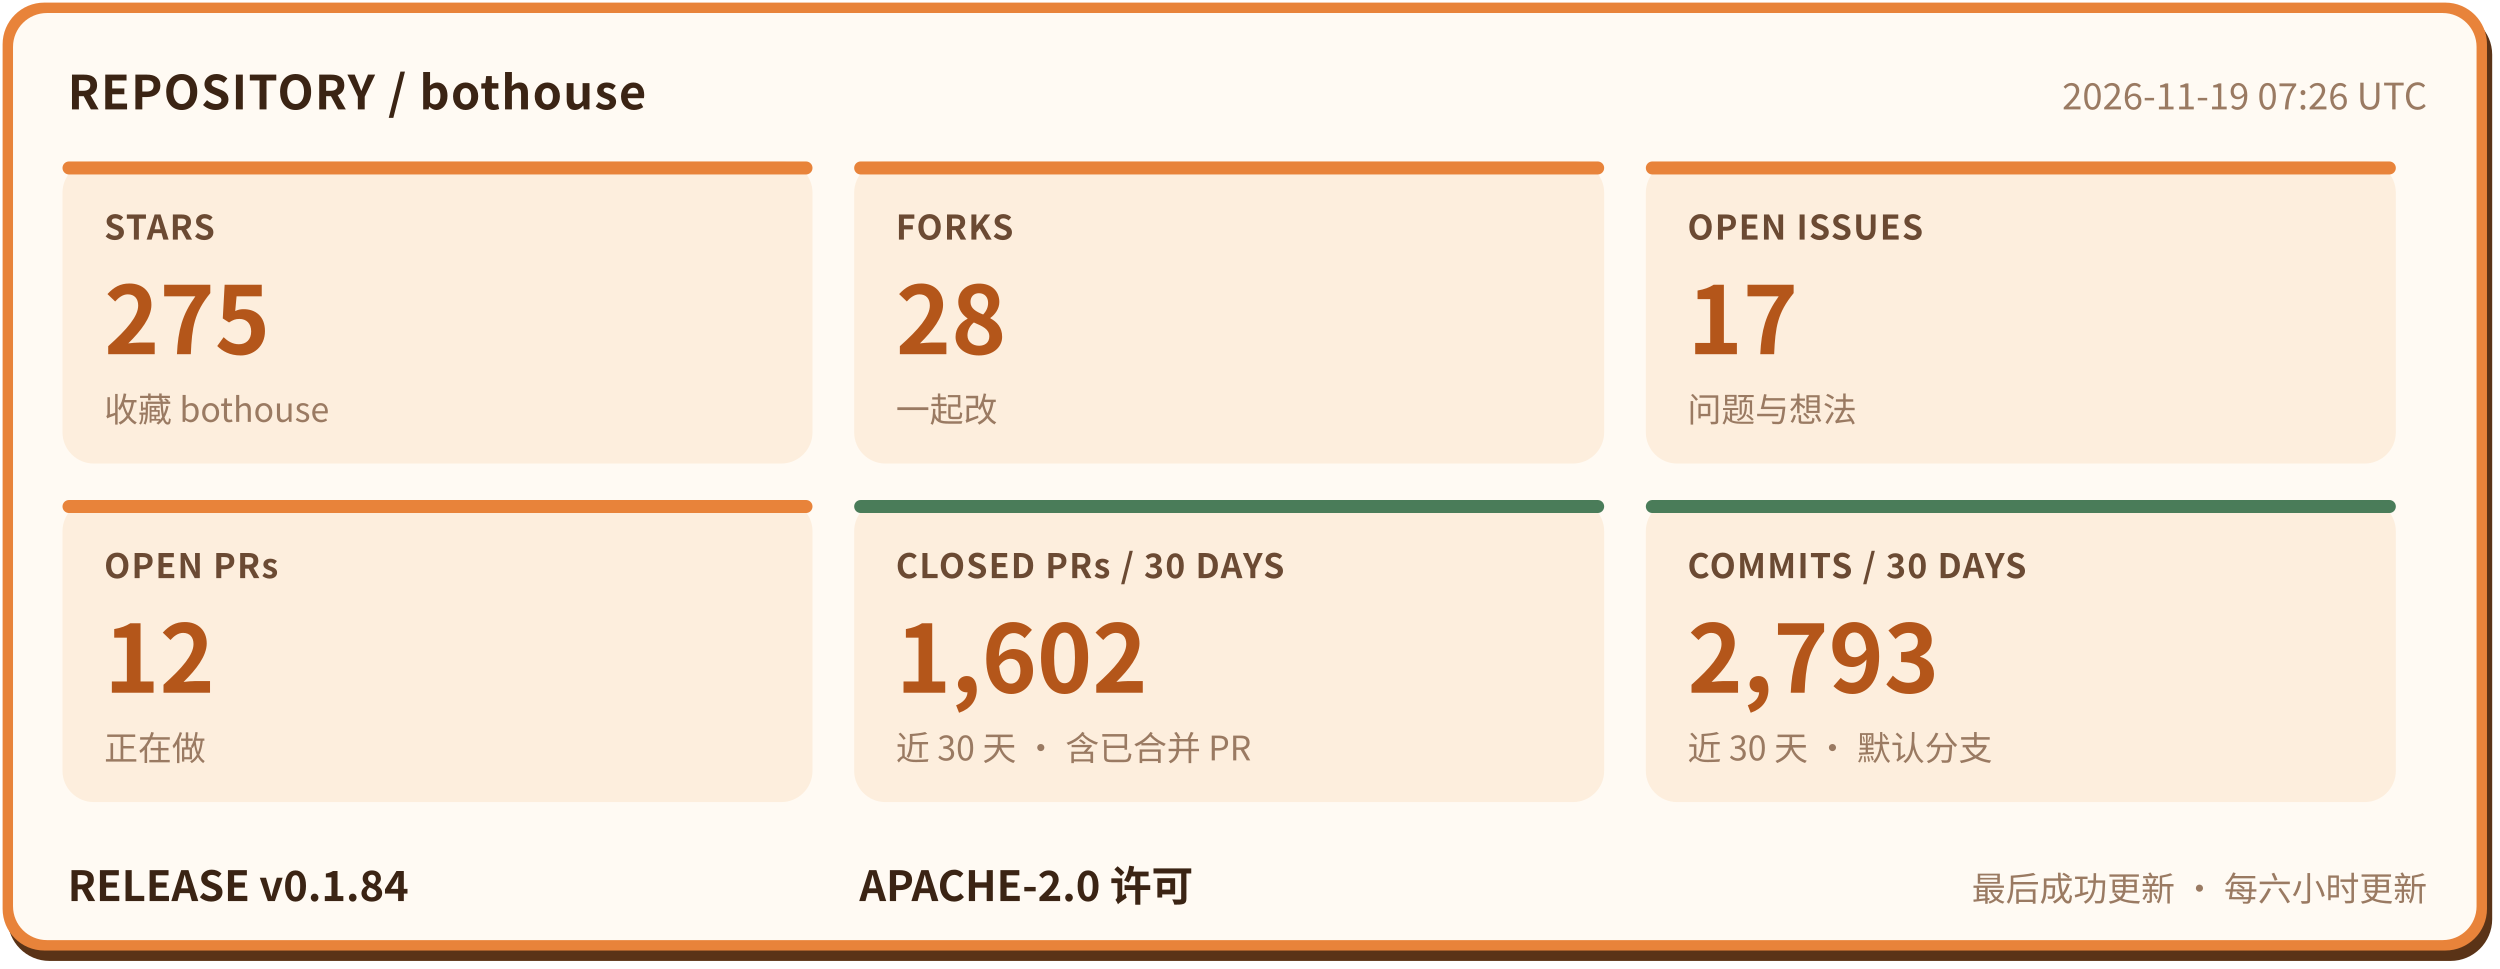
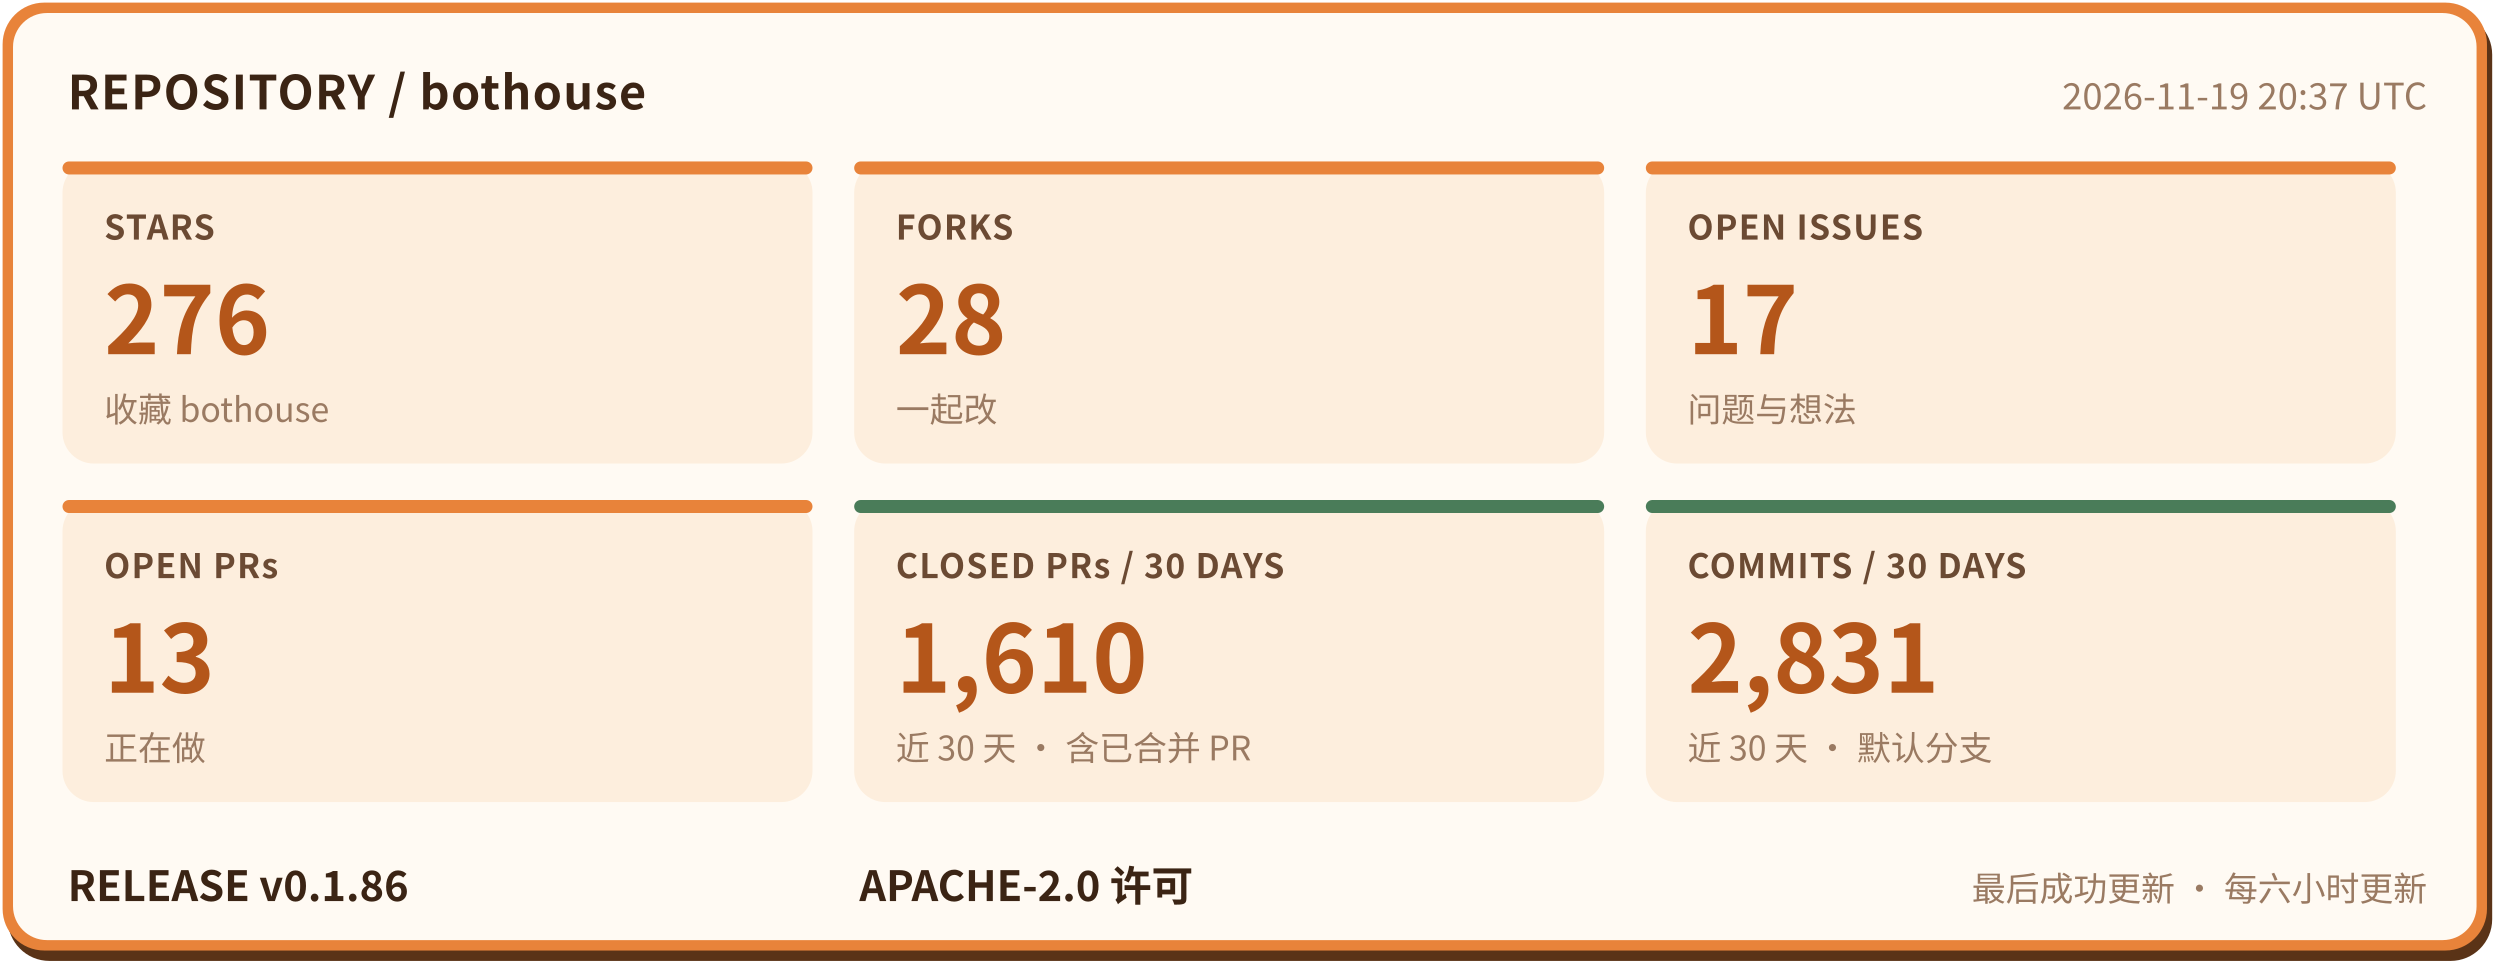
- <svg xmlns="http://www.w3.org/2000/svg" width="960" height="372" viewBox="0 0 960 372" role="img" aria-label="bothouse 仓库状态: STARS 275, FORKS 28, OPEN ISSUES 17, OPEN PRs 12, CLOSED PRs / 30 DAYS 1602, COMMITS / 30 DAYS 2793, RELEASE v0.1.84" font-family="'PingFang SC','Hiragino Sans GB','Microsoft YaHei','Noto Sans CJK SC',-apple-system,'Segoe UI',sans-serif">
+ <svg xmlns="http://www.w3.org/2000/svg" width="960" height="372" viewBox="0 0 960 372" role="img" aria-label="bothouse 仓库状态: STARS 276, FORKS 28, OPEN ISSUES 17, OPEN PRs 13, CLOSED PRs / 30 DAYS 1610, COMMITS / 30 DAYS 2831, RELEASE v0.1.86" font-family="'PingFang SC','Hiragino Sans GB','Microsoft YaHei','Noto Sans CJK SC',-apple-system,'Segoe UI',sans-serif">
  <rect x="3" y="5" width="954" height="364" rx="16" fill="#5a3317" />
  <rect x="1" y="1" width="954" height="364" rx="16" fill="#e8833a" />
  <rect x="5" y="5" width="946" height="356" rx="13" fill="#fffaf3" />
  <text x="26" y="42" font-size="18" font-weight="700" letter-spacing="0.5" fill="#3b2414">REPOSITORY / bothouse</text>
-   <text x="932" y="42" font-size="14" fill="#9a7a62" text-anchor="end">2026-11-19 07:26 UTC</text>
+   <text x="932" y="42" font-size="14" fill="#9a7a62" text-anchor="end">2026-11-19 20:37 UTC</text>
  <rect x="24" y="62" width="288" height="116" rx="12" fill="#fdeedd" />
  <rect x="24" y="62" width="288" height="5" rx="2.5" fill="#e8833a" />
  <text x="40" y="92" font-size="13" font-weight="600" letter-spacing="0.5" fill="#6b4a33">STARS</text>
-   <text x="40" y="136" font-size="36" font-weight="800" fill="#b4561a">275</text>
+   <text x="40" y="136" font-size="36" font-weight="800" fill="#b4561a">276</text>
  <text x="40" y="162" font-size="13" fill="#9a7a62">收藏 bothouse</text>
  <rect x="328" y="62" width="288" height="116" rx="12" fill="#fdeedd" />
  <rect x="328" y="62" width="288" height="5" rx="2.5" fill="#e8833a" />
  <text x="344" y="92" font-size="13" font-weight="600" letter-spacing="0.5" fill="#6b4a33">FORKS</text>
  <text x="344" y="136" font-size="36" font-weight="800" fill="#b4561a">28</text>
  <text x="344" y="162" font-size="13" fill="#9a7a62">一起改</text>
  <rect x="632" y="62" width="288" height="116" rx="12" fill="#fdeedd" />
  <rect x="632" y="62" width="288" height="5" rx="2.5" fill="#e8833a" />
  <text x="648" y="92" font-size="13" font-weight="600" letter-spacing="0.5" fill="#6b4a33">OPEN ISSUES</text>
  <text x="648" y="136" font-size="36" font-weight="800" fill="#b4561a">17</text>
  <text x="648" y="162" font-size="13" fill="#9a7a62">问题与想法</text>
  <rect x="24" y="192" width="288" height="116" rx="12" fill="#fdeedd" />
  <rect x="24" y="192" width="288" height="5" rx="2.5" fill="#e8833a" />
  <text x="40" y="222" font-size="13" font-weight="600" letter-spacing="0.5" fill="#6b4a33">OPEN PRs</text>
-   <text x="40" y="266" font-size="36" font-weight="800" fill="#b4561a">12</text>
+   <text x="40" y="266" font-size="36" font-weight="800" fill="#b4561a">13</text>
  <text x="40" y="292" font-size="13" fill="#9a7a62">正在做</text>
  <rect x="328" y="192" width="288" height="116" rx="12" fill="#fdeedd" />
  <rect x="328" y="192" width="288" height="5" rx="2.5" fill="#4a7c59" />
  <text x="344" y="222" font-size="13" font-weight="600" letter-spacing="0.5" fill="#6b4a33">CLOSED PRs / 30 DAYS</text>
-   <text x="344" y="266" font-size="36" font-weight="800" fill="#b4561a">1,602</text>
+   <text x="344" y="266" font-size="36" font-weight="800" fill="#b4561a">1,610</text>
  <text x="344" y="292" font-size="13" fill="#9a7a62">近 30 天 · 含已合并 PR</text>
  <rect x="632" y="192" width="288" height="116" rx="12" fill="#fdeedd" />
  <rect x="632" y="192" width="288" height="5" rx="2.5" fill="#4a7c59" />
  <text x="648" y="222" font-size="13" font-weight="600" letter-spacing="0.5" fill="#6b4a33">COMMITS / 30 DAYS</text>
-   <text x="648" y="266" font-size="36" font-weight="800" fill="#b4561a">2,793</text>
+   <text x="648" y="266" font-size="36" font-weight="800" fill="#b4561a">2,831</text>
  <text x="648" y="292" font-size="13" fill="#9a7a62">近 30 天 · 默认分支</text>
-   <text x="26" y="346" font-size="16" font-weight="700" fill="#3b2414">RELEASE v0.1.84</text>
+   <text x="26" y="346" font-size="16" font-weight="700" fill="#3b2414">RELEASE v0.1.86</text>
  <text x="330" y="346" font-size="16" font-weight="700" fill="#3b2414">APACHE-2.0 许可</text>
  <text x="932" y="346" font-size="13" fill="#9a7a62" text-anchor="end">最后成功更新 · 每六小时更新</text>
</svg>
